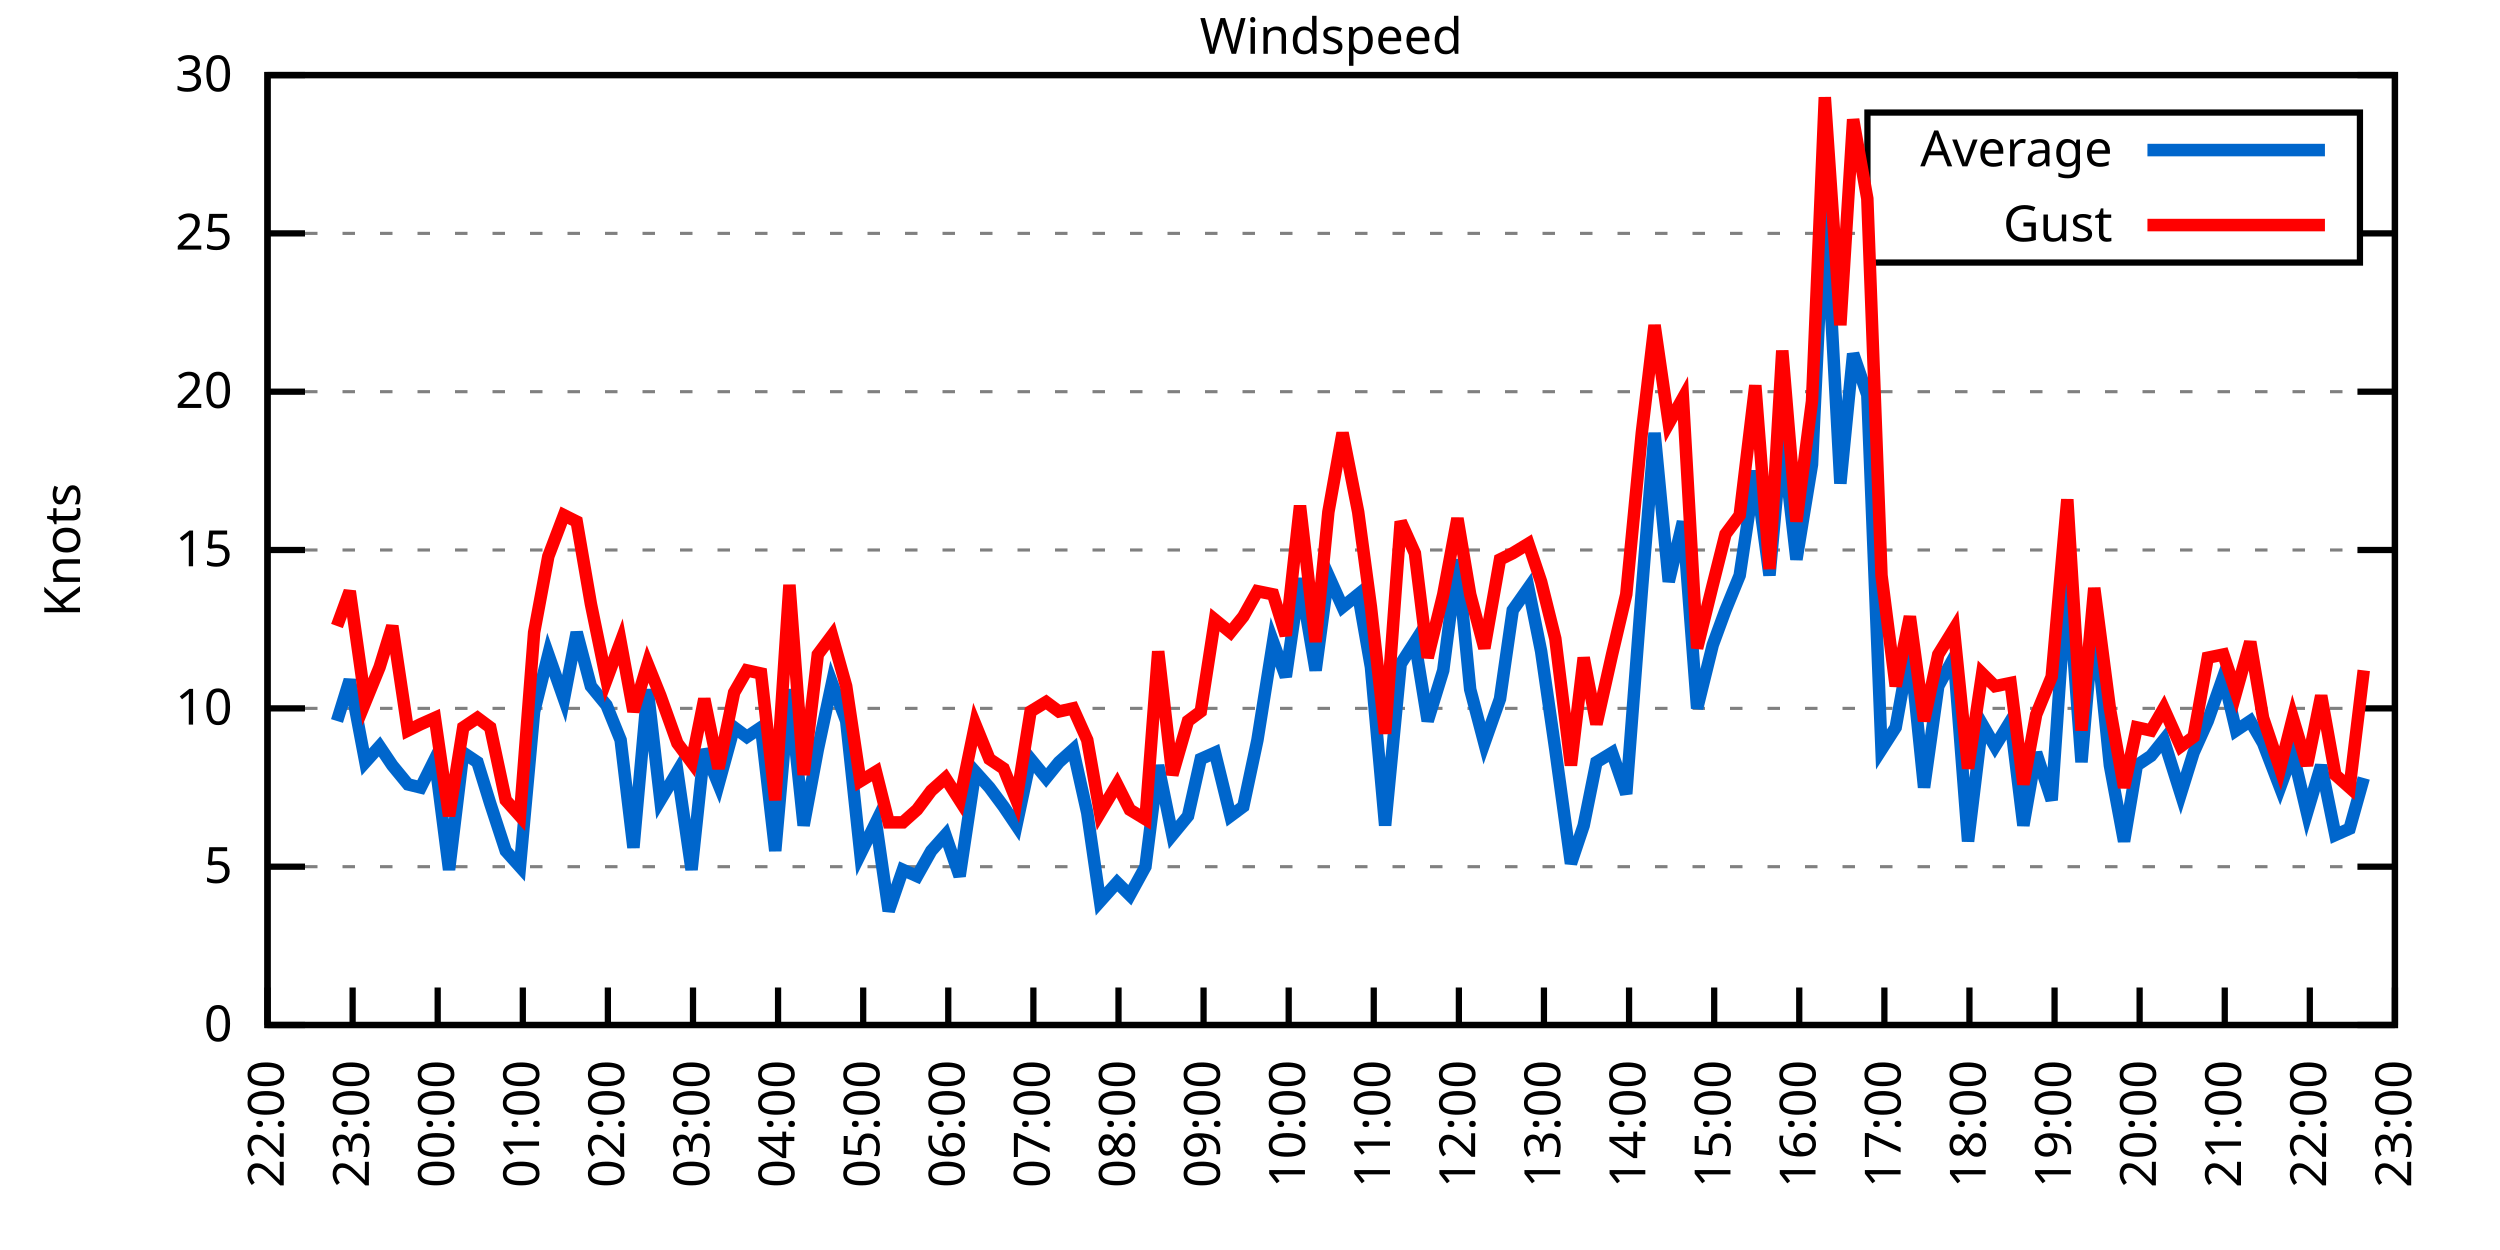
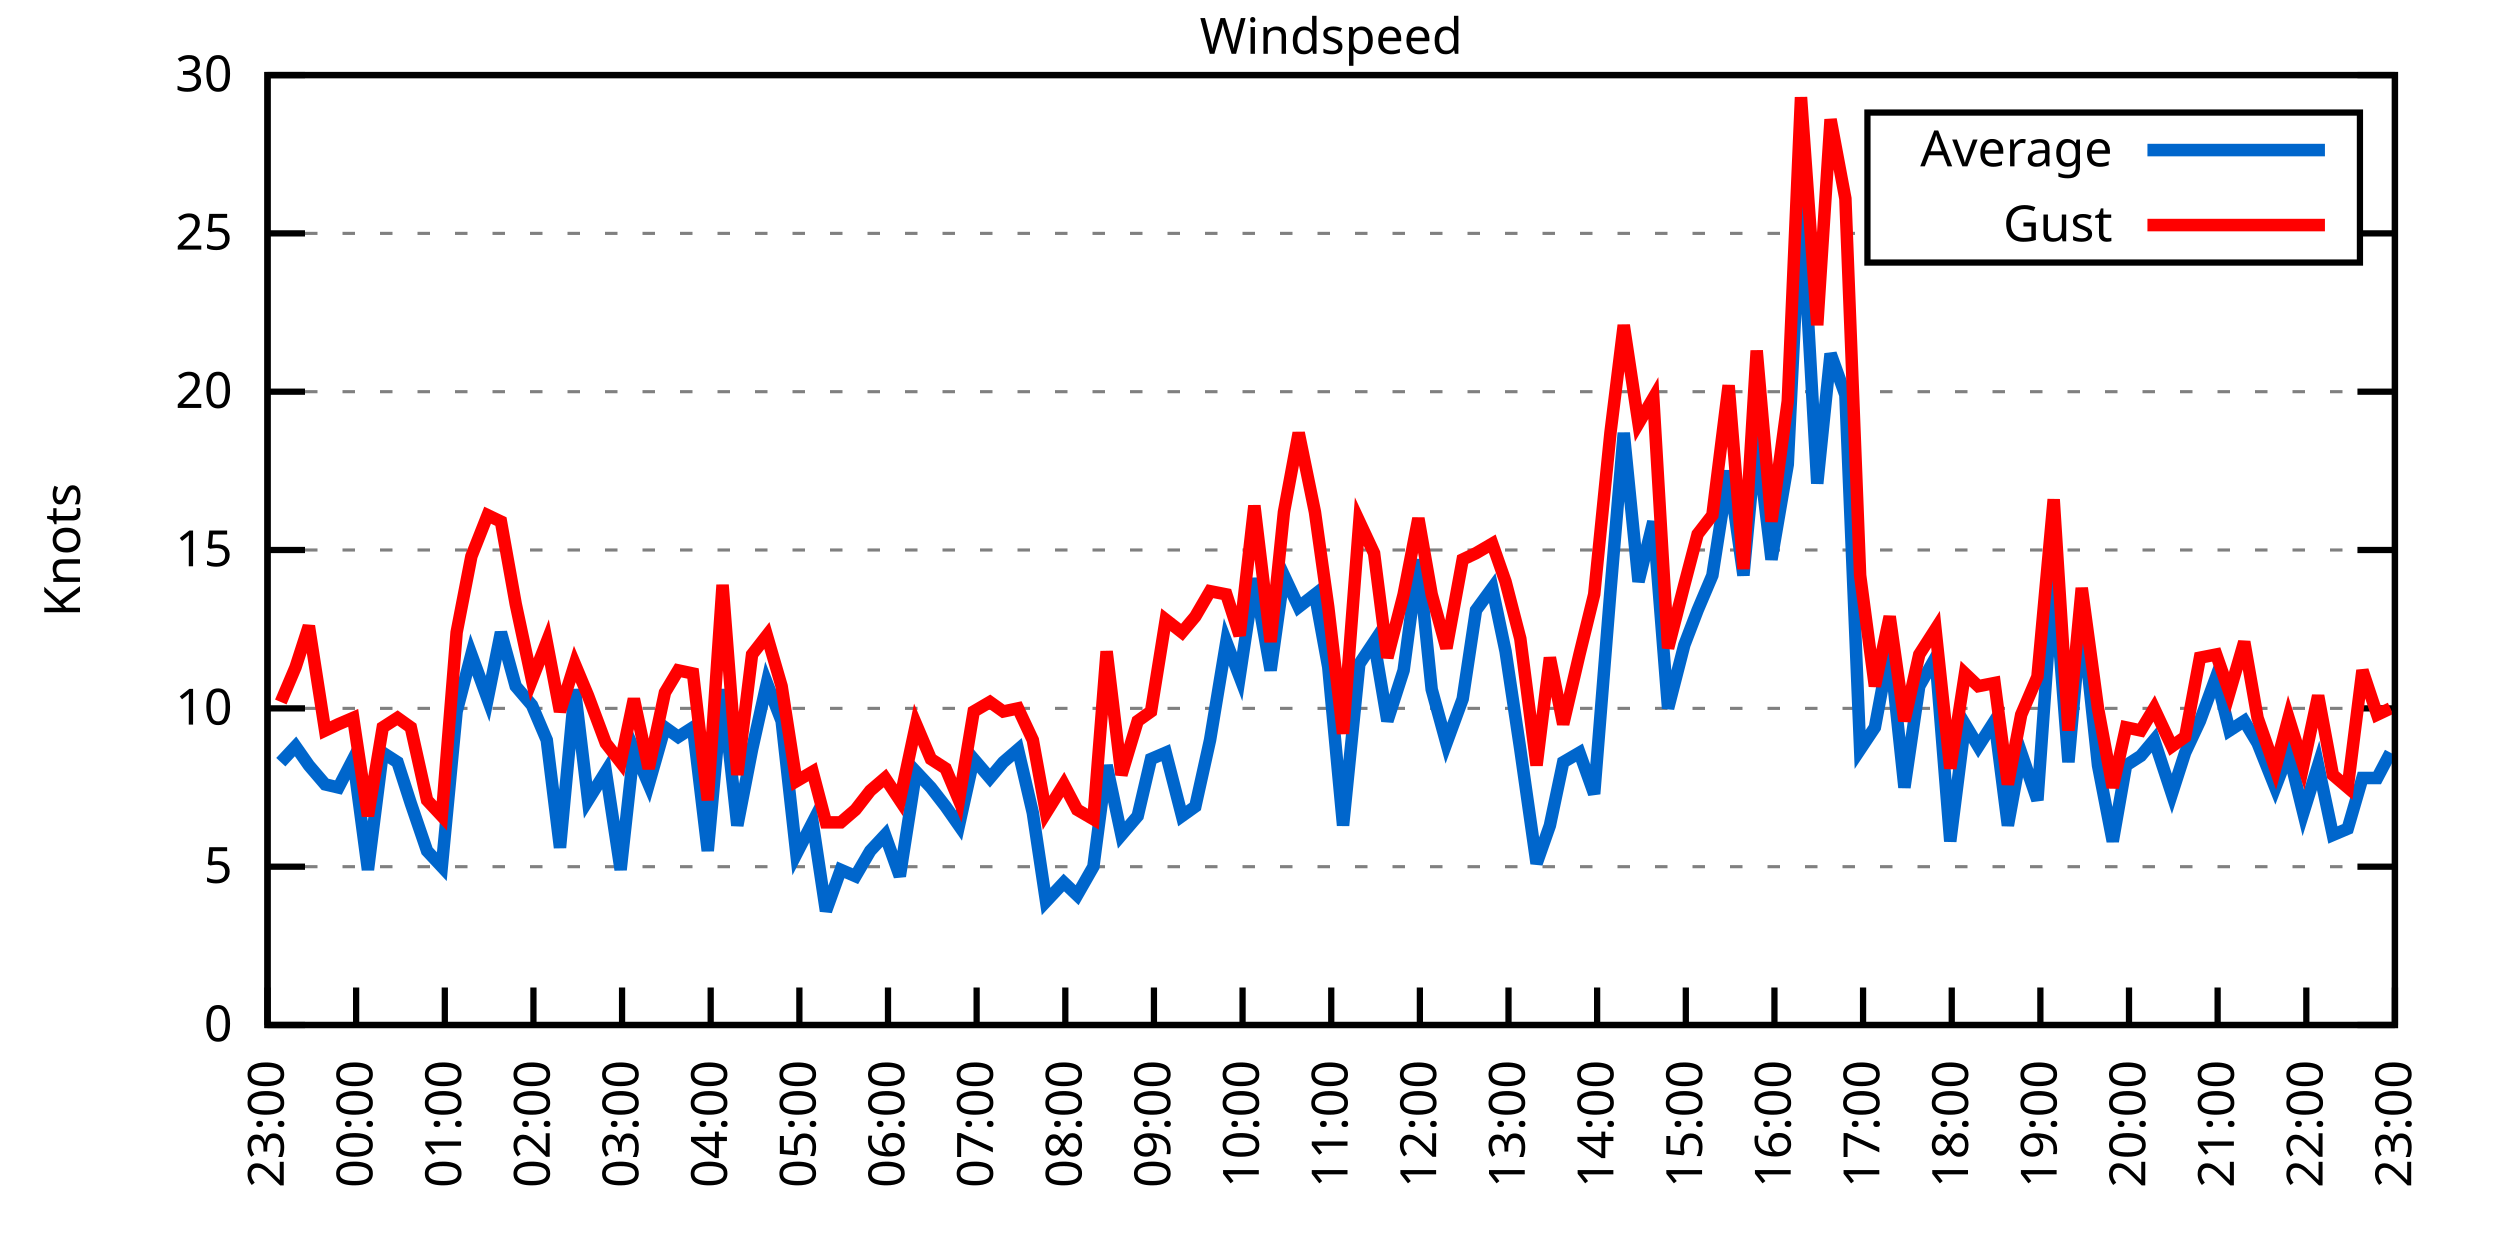
<svg xmlns="http://www.w3.org/2000/svg" xmlns:xlink="http://www.w3.org/1999/xlink" width="400" height="200" viewBox="0 0 400 200">
  <g id="gnuplot_canvas">
    <rect x="0" y="0" width="400" height="200" fill="none" />
    <defs>
      <circle id="gpDot" r="0.5" stroke-width="0.5" stroke="currentColor" />
      <path id="gpPt0" stroke-width="0.333" stroke="currentColor" d="M-1,0 h2 M0,-1 v2" />
      <path id="gpPt1" stroke-width="0.333" stroke="currentColor" d="M-1,-1 L1,1 M1,-1 L-1,1" />
      <path id="gpPt2" stroke-width="0.333" stroke="currentColor" d="M-1,0 L1,0 M0,-1 L0,1 M-1,-1 L1,1 M-1,1 L1,-1" />
      <rect id="gpPt3" stroke-width="0.333" stroke="currentColor" x="-1" y="-1" width="2" height="2" />
      <rect id="gpPt4" stroke-width="0.333" stroke="currentColor" fill="currentColor" x="-1" y="-1" width="2" height="2" />
      <circle id="gpPt5" stroke-width="0.333" stroke="currentColor" cx="0" cy="0" r="1" />
      <use xlink:href="#gpPt5" id="gpPt6" fill="currentColor" stroke="none" />
      <path id="gpPt7" stroke-width="0.333" stroke="currentColor" d="M0,-1.33 L-1.33,0.67 L1.33,0.67 z" />
      <use xlink:href="#gpPt7" id="gpPt8" fill="currentColor" stroke="none" />
      <use xlink:href="#gpPt7" id="gpPt9" stroke="currentColor" transform="rotate(180)" />
      <use xlink:href="#gpPt9" id="gpPt10" fill="currentColor" stroke="none" />
      <use xlink:href="#gpPt3" id="gpPt11" stroke="currentColor" transform="rotate(45)" />
      <use xlink:href="#gpPt11" id="gpPt12" fill="currentColor" stroke="none" />
      <path id="gpPt13" stroke-width="0.333" stroke="currentColor" d="M0,1.330 L1.265,0.411 L0.782,-1.067 L-0.782,-1.076 L-1.265,0.411 z" />
      <use xlink:href="#gpPt13" id="gpPt14" fill="currentColor" stroke="none" />
      <filter id="textbox" filterUnits="objectBoundingBox" x="0" y="0" height="1" width="1">
        <feFlood flood-color="white" flood-opacity="1" result="bgnd" />
        <feComposite in="SourceGraphic" in2="bgnd" operator="atop" />
      </filter>
      <filter id="greybox" filterUnits="objectBoundingBox" x="0" y="0" height="1" width="1">
        <feFlood flood-color="lightgrey" flood-opacity="1" result="grey" />
        <feComposite in="SourceGraphic" in2="grey" operator="atop" />
      </filter>
    </defs>
    <g fill="none" color="white" stroke="currentColor" stroke-width="1.00" stroke-linecap="butt" stroke-linejoin="miter">
</g>
    <g fill="none" color="black" stroke="currentColor" stroke-width="1.00" stroke-linecap="butt" stroke-linejoin="miter">
      <g stroke="none" shape-rendering="crispEdges">
        <polygon fill="rgb(255, 255, 255)" points="42.80,164.00 383.18,164.00 383.18,12.02 42.80,12.02 " />
      </g>
    </g>
    <g fill="none" color="black" stroke="currentColor" stroke-width="1.00" stroke-linecap="butt" stroke-linejoin="miter">
</g>
    <g fill="none" color="black" stroke="black" stroke-width="0.50" stroke-linecap="butt" stroke-linejoin="miter">
</g>
    <g fill="none" color="gray" stroke="currentColor" stroke-width="0.50" stroke-linecap="butt" stroke-linejoin="miter">
      <path stroke="gray" stroke-dasharray="2,4" class="gridline" d="M42.80,164.00 L383.19,164.00  " />
    </g>
    <g fill="none" color="gray" stroke="gray" stroke-width="1.00" stroke-linecap="butt" stroke-linejoin="miter">
</g>
    <g fill="none" color="black" stroke="currentColor" stroke-width="1.00" stroke-linecap="butt" stroke-linejoin="miter">
      <path stroke="black" d="M42.80,164.00 L48.80,164.00 M383.19,164.00 L377.19,164.00  " />
      <g transform="translate(37.20,166.60)" stroke="none" fill="black" font-family="Sans" font-size="8.00" text-anchor="end">
        <text>
          <tspan font-family="Sans"> 0</tspan>
        </text>
      </g>
    </g>
    <g fill="none" color="black" stroke="currentColor" stroke-width="1.00" stroke-linecap="butt" stroke-linejoin="miter">
</g>
    <g fill="none" color="black" stroke="black" stroke-width="0.50" stroke-linecap="butt" stroke-linejoin="miter">
</g>
    <g fill="none" color="gray" stroke="currentColor" stroke-width="0.50" stroke-linecap="butt" stroke-linejoin="miter">
      <path stroke="gray" stroke-dasharray="2,4" class="gridline" d="M42.80,138.67 L383.19,138.67  " />
    </g>
    <g fill="none" color="gray" stroke="gray" stroke-width="1.00" stroke-linecap="butt" stroke-linejoin="miter">
</g>
    <g fill="none" color="black" stroke="currentColor" stroke-width="1.00" stroke-linecap="butt" stroke-linejoin="miter">
      <path stroke="black" d="M42.80,138.67 L48.80,138.67 M383.19,138.67 L377.19,138.67  " />
      <g transform="translate(37.20,141.27)" stroke="none" fill="black" font-family="Sans" font-size="8.00" text-anchor="end">
        <text>
          <tspan font-family="Sans"> 5</tspan>
        </text>
      </g>
    </g>
    <g fill="none" color="black" stroke="currentColor" stroke-width="1.00" stroke-linecap="butt" stroke-linejoin="miter">
</g>
    <g fill="none" color="black" stroke="black" stroke-width="0.50" stroke-linecap="butt" stroke-linejoin="miter">
</g>
    <g fill="none" color="gray" stroke="currentColor" stroke-width="0.50" stroke-linecap="butt" stroke-linejoin="miter">
      <path stroke="gray" stroke-dasharray="2,4" class="gridline" d="M42.80,113.34 L383.19,113.34  " />
    </g>
    <g fill="none" color="gray" stroke="gray" stroke-width="1.00" stroke-linecap="butt" stroke-linejoin="miter">
</g>
    <g fill="none" color="black" stroke="currentColor" stroke-width="1.00" stroke-linecap="butt" stroke-linejoin="miter">
      <path stroke="black" d="M42.80,113.34 L48.80,113.34 M383.19,113.34 L377.19,113.34  " />
      <g transform="translate(37.20,115.94)" stroke="none" fill="black" font-family="Sans" font-size="8.00" text-anchor="end">
        <text>
          <tspan font-family="Sans"> 10</tspan>
        </text>
      </g>
    </g>
    <g fill="none" color="black" stroke="currentColor" stroke-width="1.00" stroke-linecap="butt" stroke-linejoin="miter">
</g>
    <g fill="none" color="black" stroke="black" stroke-width="0.50" stroke-linecap="butt" stroke-linejoin="miter">
</g>
    <g fill="none" color="gray" stroke="currentColor" stroke-width="0.50" stroke-linecap="butt" stroke-linejoin="miter">
      <path stroke="gray" stroke-dasharray="2,4" class="gridline" d="M42.80,88.00 L383.19,88.00  " />
    </g>
    <g fill="none" color="gray" stroke="gray" stroke-width="1.00" stroke-linecap="butt" stroke-linejoin="miter">
</g>
    <g fill="none" color="black" stroke="currentColor" stroke-width="1.00" stroke-linecap="butt" stroke-linejoin="miter">
      <path stroke="black" d="M42.80,88.00 L48.80,88.00 M383.19,88.00 L377.19,88.00  " />
      <g transform="translate(37.20,90.60)" stroke="none" fill="black" font-family="Sans" font-size="8.00" text-anchor="end">
        <text>
          <tspan font-family="Sans"> 15</tspan>
        </text>
      </g>
    </g>
    <g fill="none" color="black" stroke="currentColor" stroke-width="1.00" stroke-linecap="butt" stroke-linejoin="miter">
</g>
    <g fill="none" color="black" stroke="black" stroke-width="0.50" stroke-linecap="butt" stroke-linejoin="miter">
</g>
    <g fill="none" color="gray" stroke="currentColor" stroke-width="0.50" stroke-linecap="butt" stroke-linejoin="miter">
      <path stroke="gray" stroke-dasharray="2,4" class="gridline" d="M42.80,62.67 L383.19,62.67  " />
    </g>
    <g fill="none" color="gray" stroke="gray" stroke-width="1.00" stroke-linecap="butt" stroke-linejoin="miter">
</g>
    <g fill="none" color="black" stroke="currentColor" stroke-width="1.00" stroke-linecap="butt" stroke-linejoin="miter">
      <path stroke="black" d="M42.80,62.67 L48.80,62.67 M383.19,62.67 L377.19,62.67  " />
      <g transform="translate(37.20,65.27)" stroke="none" fill="black" font-family="Sans" font-size="8.00" text-anchor="end">
        <text>
          <tspan font-family="Sans"> 20</tspan>
        </text>
      </g>
    </g>
    <g fill="none" color="black" stroke="currentColor" stroke-width="1.00" stroke-linecap="butt" stroke-linejoin="miter">
</g>
    <g fill="none" color="black" stroke="black" stroke-width="0.50" stroke-linecap="butt" stroke-linejoin="miter">
</g>
    <g fill="none" color="gray" stroke="currentColor" stroke-width="0.50" stroke-linecap="butt" stroke-linejoin="miter">
      <path stroke="gray" stroke-dasharray="2,4" class="gridline" d="M42.80,37.34 L298.79,37.34 M377.59,37.34 L383.19,37.34  " />
    </g>
    <g fill="none" color="gray" stroke="gray" stroke-width="1.00" stroke-linecap="butt" stroke-linejoin="miter">
</g>
    <g fill="none" color="black" stroke="currentColor" stroke-width="1.00" stroke-linecap="butt" stroke-linejoin="miter">
      <path stroke="black" d="M42.80,37.34 L48.80,37.34 M383.19,37.34 L377.19,37.34  " />
      <g transform="translate(37.20,39.94)" stroke="none" fill="black" font-family="Sans" font-size="8.00" text-anchor="end">
        <text>
          <tspan font-family="Sans"> 25</tspan>
        </text>
      </g>
    </g>
    <g fill="none" color="black" stroke="currentColor" stroke-width="1.00" stroke-linecap="butt" stroke-linejoin="miter">
</g>
    <g fill="none" color="black" stroke="black" stroke-width="0.50" stroke-linecap="butt" stroke-linejoin="miter">
</g>
    <g fill="none" color="gray" stroke="currentColor" stroke-width="0.50" stroke-linecap="butt" stroke-linejoin="miter">
      <path stroke="gray" stroke-dasharray="2,4" class="gridline" d="M42.80,12.01 L383.19,12.01  " />
    </g>
    <g fill="none" color="gray" stroke="gray" stroke-width="1.00" stroke-linecap="butt" stroke-linejoin="miter">
</g>
    <g fill="none" color="black" stroke="currentColor" stroke-width="1.00" stroke-linecap="butt" stroke-linejoin="miter">
      <path stroke="black" d="M42.80,12.01 L48.80,12.01 M383.19,12.01 L377.19,12.01  " />
      <g transform="translate(37.20,14.61)" stroke="none" fill="black" font-family="Sans" font-size="8.00" text-anchor="end">
        <text>
          <tspan font-family="Sans"> 30</tspan>
        </text>
      </g>
    </g>
    <g fill="none" color="black" stroke="currentColor" stroke-width="1.00" stroke-linecap="butt" stroke-linejoin="miter">
      <path stroke="black" d="M42.80,164.00 L42.80,158.00  " />
      <g transform="translate(45.40,169.60) rotate(270.00)" stroke="none" fill="black" font-family="Sans" font-size="8.00" text-anchor="end">
        <text>
-           <tspan font-family="Sans">22:00</tspan>
-         </text>
-       </g>
-     </g>
-     <g fill="none" color="black" stroke="currentColor" stroke-width="1.00" stroke-linecap="butt" stroke-linejoin="miter">
-       <path stroke="black" d="M56.42,164.00 L56.42,158.00  " />
-       <g transform="translate(59.02,169.60) rotate(270.00)" stroke="none" fill="black" font-family="Sans" font-size="8.00" text-anchor="end">
-         <text>
          <tspan font-family="Sans">23:00</tspan>
        </text>
      </g>
    </g>
    <g fill="none" color="black" stroke="currentColor" stroke-width="1.00" stroke-linecap="butt" stroke-linejoin="miter">
-       <path stroke="black" d="M70.03,164.00 L70.03,158.00  " />
-       <g transform="translate(72.63,169.60) rotate(270.00)" stroke="none" fill="black" font-family="Sans" font-size="8.00" text-anchor="end">
+       <path stroke="black" d="M56.98,164.00 L56.98,158.00  " />
+       <g transform="translate(59.58,169.60) rotate(270.00)" stroke="none" fill="black" font-family="Sans" font-size="8.00" text-anchor="end">
        <text>
          <tspan font-family="Sans">00:00</tspan>
        </text>
      </g>
    </g>
    <g fill="none" color="black" stroke="currentColor" stroke-width="1.00" stroke-linecap="butt" stroke-linejoin="miter">
-       <path stroke="black" d="M83.65,164.00 L83.65,158.00  " />
-       <g transform="translate(86.25,169.60) rotate(270.00)" stroke="none" fill="black" font-family="Sans" font-size="8.00" text-anchor="end">
+       <path stroke="black" d="M71.17,164.00 L71.17,158.00  " />
+       <g transform="translate(73.77,169.60) rotate(270.00)" stroke="none" fill="black" font-family="Sans" font-size="8.00" text-anchor="end">
        <text>
          <tspan font-family="Sans">01:00</tspan>
        </text>
      </g>
    </g>
    <g fill="none" color="black" stroke="currentColor" stroke-width="1.00" stroke-linecap="butt" stroke-linejoin="miter">
-       <path stroke="black" d="M97.26,164.00 L97.26,158.00  " />
-       <g transform="translate(99.86,169.60) rotate(270.00)" stroke="none" fill="black" font-family="Sans" font-size="8.00" text-anchor="end">
+       <path stroke="black" d="M85.35,164.00 L85.35,158.00  " />
+       <g transform="translate(87.95,169.60) rotate(270.00)" stroke="none" fill="black" font-family="Sans" font-size="8.00" text-anchor="end">
        <text>
          <tspan font-family="Sans">02:00</tspan>
        </text>
      </g>
    </g>
    <g fill="none" color="black" stroke="currentColor" stroke-width="1.00" stroke-linecap="butt" stroke-linejoin="miter">
-       <path stroke="black" d="M110.88,164.00 L110.88,158.00  " />
-       <g transform="translate(113.48,169.60) rotate(270.00)" stroke="none" fill="black" font-family="Sans" font-size="8.00" text-anchor="end">
+       <path stroke="black" d="M99.53,164.00 L99.53,158.00  " />
+       <g transform="translate(102.13,169.60) rotate(270.00)" stroke="none" fill="black" font-family="Sans" font-size="8.00" text-anchor="end">
        <text>
          <tspan font-family="Sans">03:00</tspan>
        </text>
      </g>
    </g>
    <g fill="none" color="black" stroke="currentColor" stroke-width="1.00" stroke-linecap="butt" stroke-linejoin="miter">
-       <path stroke="black" d="M124.49,164.00 L124.49,158.00  " />
-       <g transform="translate(127.09,169.60) rotate(270.00)" stroke="none" fill="black" font-family="Sans" font-size="8.00" text-anchor="end">
+       <path stroke="black" d="M113.71,164.00 L113.71,158.00  " />
+       <g transform="translate(116.31,169.60) rotate(270.00)" stroke="none" fill="black" font-family="Sans" font-size="8.00" text-anchor="end">
        <text>
          <tspan font-family="Sans">04:00</tspan>
        </text>
      </g>
    </g>
    <g fill="none" color="black" stroke="currentColor" stroke-width="1.00" stroke-linecap="butt" stroke-linejoin="miter">
-       <path stroke="black" d="M138.11,164.00 L138.11,158.00  " />
-       <g transform="translate(140.71,169.60) rotate(270.00)" stroke="none" fill="black" font-family="Sans" font-size="8.00" text-anchor="end">
+       <path stroke="black" d="M127.90,164.00 L127.90,158.00  " />
+       <g transform="translate(130.50,169.60) rotate(270.00)" stroke="none" fill="black" font-family="Sans" font-size="8.00" text-anchor="end">
        <text>
          <tspan font-family="Sans">05:00</tspan>
        </text>
      </g>
    </g>
    <g fill="none" color="black" stroke="currentColor" stroke-width="1.00" stroke-linecap="butt" stroke-linejoin="miter">
-       <path stroke="black" d="M151.72,164.00 L151.72,158.00  " />
-       <g transform="translate(154.32,169.60) rotate(270.00)" stroke="none" fill="black" font-family="Sans" font-size="8.00" text-anchor="end">
+       <path stroke="black" d="M142.08,164.00 L142.08,158.00  " />
+       <g transform="translate(144.68,169.60) rotate(270.00)" stroke="none" fill="black" font-family="Sans" font-size="8.00" text-anchor="end">
        <text>
          <tspan font-family="Sans">06:00</tspan>
        </text>
      </g>
    </g>
    <g fill="none" color="black" stroke="currentColor" stroke-width="1.00" stroke-linecap="butt" stroke-linejoin="miter">
-       <path stroke="black" d="M165.34,164.00 L165.34,158.00  " />
-       <g transform="translate(167.94,169.60) rotate(270.00)" stroke="none" fill="black" font-family="Sans" font-size="8.00" text-anchor="end">
+       <path stroke="black" d="M156.26,164.00 L156.26,158.00  " />
+       <g transform="translate(158.86,169.60) rotate(270.00)" stroke="none" fill="black" font-family="Sans" font-size="8.00" text-anchor="end">
        <text>
          <tspan font-family="Sans">07:00</tspan>
        </text>
      </g>
    </g>
    <g fill="none" color="black" stroke="currentColor" stroke-width="1.00" stroke-linecap="butt" stroke-linejoin="miter">
-       <path stroke="black" d="M178.96,164.00 L178.96,158.00  " />
-       <g transform="translate(181.56,169.60) rotate(270.00)" stroke="none" fill="black" font-family="Sans" font-size="8.00" text-anchor="end">
+       <path stroke="black" d="M170.45,164.00 L170.45,158.00  " />
+       <g transform="translate(173.05,169.60) rotate(270.00)" stroke="none" fill="black" font-family="Sans" font-size="8.00" text-anchor="end">
        <text>
          <tspan font-family="Sans">08:00</tspan>
        </text>
      </g>
    </g>
    <g fill="none" color="black" stroke="currentColor" stroke-width="1.00" stroke-linecap="butt" stroke-linejoin="miter">
-       <path stroke="black" d="M192.57,164.00 L192.57,158.00  " />
-       <g transform="translate(195.17,169.60) rotate(270.00)" stroke="none" fill="black" font-family="Sans" font-size="8.00" text-anchor="end">
+       <path stroke="black" d="M184.63,164.00 L184.63,158.00  " />
+       <g transform="translate(187.23,169.60) rotate(270.00)" stroke="none" fill="black" font-family="Sans" font-size="8.00" text-anchor="end">
        <text>
          <tspan font-family="Sans">09:00</tspan>
        </text>
      </g>
    </g>
    <g fill="none" color="black" stroke="currentColor" stroke-width="1.00" stroke-linecap="butt" stroke-linejoin="miter">
-       <path stroke="black" d="M206.19,164.00 L206.19,158.00  " />
-       <g transform="translate(208.79,169.60) rotate(270.00)" stroke="none" fill="black" font-family="Sans" font-size="8.00" text-anchor="end">
+       <path stroke="black" d="M198.81,164.00 L198.81,158.00  " />
+       <g transform="translate(201.41,169.60) rotate(270.00)" stroke="none" fill="black" font-family="Sans" font-size="8.00" text-anchor="end">
        <text>
          <tspan font-family="Sans">10:00</tspan>
        </text>
      </g>
    </g>
    <g fill="none" color="black" stroke="currentColor" stroke-width="1.00" stroke-linecap="butt" stroke-linejoin="miter">
-       <path stroke="black" d="M219.80,164.00 L219.80,158.00  " />
-       <g transform="translate(222.40,169.60) rotate(270.00)" stroke="none" fill="black" font-family="Sans" font-size="8.00" text-anchor="end">
+       <path stroke="black" d="M213.00,164.00 L213.00,158.00  " />
+       <g transform="translate(215.60,169.60) rotate(270.00)" stroke="none" fill="black" font-family="Sans" font-size="8.00" text-anchor="end">
        <text>
          <tspan font-family="Sans">11:00</tspan>
        </text>
      </g>
    </g>
    <g fill="none" color="black" stroke="currentColor" stroke-width="1.00" stroke-linecap="butt" stroke-linejoin="miter">
-       <path stroke="black" d="M233.42,164.00 L233.42,158.00  " />
-       <g transform="translate(236.02,169.60) rotate(270.00)" stroke="none" fill="black" font-family="Sans" font-size="8.00" text-anchor="end">
+       <path stroke="black" d="M227.18,164.00 L227.18,158.00  " />
+       <g transform="translate(229.78,169.60) rotate(270.00)" stroke="none" fill="black" font-family="Sans" font-size="8.00" text-anchor="end">
        <text>
          <tspan font-family="Sans">12:00</tspan>
        </text>
      </g>
    </g>
    <g fill="none" color="black" stroke="currentColor" stroke-width="1.00" stroke-linecap="butt" stroke-linejoin="miter">
-       <path stroke="black" d="M247.03,164.00 L247.03,158.00  " />
-       <g transform="translate(249.63,169.60) rotate(270.00)" stroke="none" fill="black" font-family="Sans" font-size="8.00" text-anchor="end">
+       <path stroke="black" d="M241.36,164.00 L241.36,158.00  " />
+       <g transform="translate(243.96,169.60) rotate(270.00)" stroke="none" fill="black" font-family="Sans" font-size="8.00" text-anchor="end">
        <text>
          <tspan font-family="Sans">13:00</tspan>
        </text>
      </g>
    </g>
    <g fill="none" color="black" stroke="currentColor" stroke-width="1.00" stroke-linecap="butt" stroke-linejoin="miter">
-       <path stroke="black" d="M260.65,164.00 L260.65,158.00  " />
-       <g transform="translate(263.25,169.60) rotate(270.00)" stroke="none" fill="black" font-family="Sans" font-size="8.00" text-anchor="end">
+       <path stroke="black" d="M255.54,164.00 L255.54,158.00  " />
+       <g transform="translate(258.14,169.60) rotate(270.00)" stroke="none" fill="black" font-family="Sans" font-size="8.00" text-anchor="end">
        <text>
          <tspan font-family="Sans">14:00</tspan>
        </text>
      </g>
    </g>
    <g fill="none" color="black" stroke="currentColor" stroke-width="1.00" stroke-linecap="butt" stroke-linejoin="miter">
-       <path stroke="black" d="M274.27,164.00 L274.27,158.00  " />
-       <g transform="translate(276.87,169.60) rotate(270.00)" stroke="none" fill="black" font-family="Sans" font-size="8.00" text-anchor="end">
+       <path stroke="black" d="M269.73,164.00 L269.73,158.00  " />
+       <g transform="translate(272.33,169.60) rotate(270.00)" stroke="none" fill="black" font-family="Sans" font-size="8.00" text-anchor="end">
        <text>
          <tspan font-family="Sans">15:00</tspan>
        </text>
      </g>
    </g>
    <g fill="none" color="black" stroke="currentColor" stroke-width="1.00" stroke-linecap="butt" stroke-linejoin="miter">
-       <path stroke="black" d="M287.88,164.00 L287.88,158.00  " />
-       <g transform="translate(290.48,169.60) rotate(270.00)" stroke="none" fill="black" font-family="Sans" font-size="8.00" text-anchor="end">
+       <path stroke="black" d="M283.91,164.00 L283.91,158.00  " />
+       <g transform="translate(286.51,169.60) rotate(270.00)" stroke="none" fill="black" font-family="Sans" font-size="8.00" text-anchor="end">
        <text>
          <tspan font-family="Sans">16:00</tspan>
        </text>
      </g>
    </g>
    <g fill="none" color="black" stroke="currentColor" stroke-width="1.00" stroke-linecap="butt" stroke-linejoin="miter">
-       <path stroke="black" d="M301.50,164.00 L301.50,158.00  " />
-       <g transform="translate(304.10,169.60) rotate(270.00)" stroke="none" fill="black" font-family="Sans" font-size="8.00" text-anchor="end">
+       <path stroke="black" d="M298.09,164.00 L298.09,158.00  " />
+       <g transform="translate(300.69,169.60) rotate(270.00)" stroke="none" fill="black" font-family="Sans" font-size="8.00" text-anchor="end">
        <text>
          <tspan font-family="Sans">17:00</tspan>
        </text>
      </g>
    </g>
    <g fill="none" color="black" stroke="currentColor" stroke-width="1.00" stroke-linecap="butt" stroke-linejoin="miter">
-       <path stroke="black" d="M315.11,164.00 L315.11,158.00  " />
-       <g transform="translate(317.71,169.60) rotate(270.00)" stroke="none" fill="black" font-family="Sans" font-size="8.00" text-anchor="end">
+       <path stroke="black" d="M312.28,164.00 L312.28,158.00  " />
+       <g transform="translate(314.88,169.60) rotate(270.00)" stroke="none" fill="black" font-family="Sans" font-size="8.00" text-anchor="end">
        <text>
          <tspan font-family="Sans">18:00</tspan>
        </text>
      </g>
    </g>
    <g fill="none" color="black" stroke="currentColor" stroke-width="1.00" stroke-linecap="butt" stroke-linejoin="miter">
-       <path stroke="black" d="M328.73,164.00 L328.73,158.00  " />
-       <g transform="translate(331.33,169.60) rotate(270.00)" stroke="none" fill="black" font-family="Sans" font-size="8.00" text-anchor="end">
+       <path stroke="black" d="M326.46,164.00 L326.46,158.00  " />
+       <g transform="translate(329.06,169.60) rotate(270.00)" stroke="none" fill="black" font-family="Sans" font-size="8.00" text-anchor="end">
        <text>
          <tspan font-family="Sans">19:00</tspan>
        </text>
      </g>
    </g>
    <g fill="none" color="black" stroke="currentColor" stroke-width="1.00" stroke-linecap="butt" stroke-linejoin="miter">
-       <path stroke="black" d="M342.34,164.00 L342.34,158.00  " />
-       <g transform="translate(344.94,169.60) rotate(270.00)" stroke="none" fill="black" font-family="Sans" font-size="8.00" text-anchor="end">
+       <path stroke="black" d="M340.64,164.00 L340.64,158.00  " />
+       <g transform="translate(343.24,169.60) rotate(270.00)" stroke="none" fill="black" font-family="Sans" font-size="8.00" text-anchor="end">
        <text>
          <tspan font-family="Sans">20:00</tspan>
        </text>
      </g>
    </g>
    <g fill="none" color="black" stroke="currentColor" stroke-width="1.00" stroke-linecap="butt" stroke-linejoin="miter">
-       <path stroke="black" d="M355.96,164.00 L355.96,158.00  " />
-       <g transform="translate(358.56,169.60) rotate(270.00)" stroke="none" fill="black" font-family="Sans" font-size="8.00" text-anchor="end">
+       <path stroke="black" d="M354.82,164.00 L354.82,158.00  " />
+       <g transform="translate(357.42,169.60) rotate(270.00)" stroke="none" fill="black" font-family="Sans" font-size="8.00" text-anchor="end">
        <text>
          <tspan font-family="Sans">21:00</tspan>
        </text>
      </g>
    </g>
    <g fill="none" color="black" stroke="currentColor" stroke-width="1.00" stroke-linecap="butt" stroke-linejoin="miter">
-       <path stroke="black" d="M369.57,164.00 L369.57,158.00  " />
-       <g transform="translate(372.17,169.60) rotate(270.00)" stroke="none" fill="black" font-family="Sans" font-size="8.00" text-anchor="end">
+       <path stroke="black" d="M369.01,164.00 L369.01,158.00  " />
+       <g transform="translate(371.61,169.60) rotate(270.00)" stroke="none" fill="black" font-family="Sans" font-size="8.00" text-anchor="end">
        <text>
          <tspan font-family="Sans">22:00</tspan>
        </text>
      </g>
    </g>
    <g fill="none" color="black" stroke="currentColor" stroke-width="1.00" stroke-linecap="butt" stroke-linejoin="miter">
      <path stroke="black" d="M383.19,164.00 L383.19,158.00  " />
      <g transform="translate(385.79,169.60) rotate(270.00)" stroke="none" fill="black" font-family="Sans" font-size="8.00" text-anchor="end">
        <text>
          <tspan font-family="Sans">23:00</tspan>
        </text>
      </g>
    </g>
    <g fill="none" color="black" stroke="currentColor" stroke-width="1.00" stroke-linecap="butt" stroke-linejoin="miter">
</g>
    <g fill="none" color="black" stroke="currentColor" stroke-width="1.00" stroke-linecap="butt" stroke-linejoin="miter">
      <path stroke="black" d="M42.80,12.01 L42.80,164.00 L383.19,164.00 L383.19,12.01 L42.80,12.01 Z  " />
    </g>
    <g fill="none" color="black" stroke="currentColor" stroke-width="1.00" stroke-linecap="butt" stroke-linejoin="miter">
</g>
    <g fill="none" color="black" stroke="currentColor" stroke-width="1.00" stroke-linecap="butt" stroke-linejoin="miter">
      <path stroke="black" d="M298.79,42.01 L298.79,18.01 L377.59,18.01 L377.59,42.01 L298.79,42.01 Z  " />
    </g>
    <g id="Windspeed_plot_1">
      <g fill="none" color="white" stroke="black" stroke-width="2.00" stroke-linecap="butt" stroke-linejoin="miter">
</g>
      <g fill="none" color="black" stroke="currentColor" stroke-width="2.00" stroke-linecap="butt" stroke-linejoin="miter">
        <g transform="translate(337.99,26.61)" stroke="none" fill="black" font-family="Sans" font-size="8.00" text-anchor="end">
          <text>
            <tspan font-family="Sans">Average</tspan>
          </text>
        </g>
      </g>
      <g fill="none" color="black" stroke="currentColor" stroke-width="2.00" stroke-linecap="butt" stroke-linejoin="miter">
-         <path stroke="rgb(  0, 102, 204)" d="M343.59,24.01 L371.99,24.01 M53.92,115.36 L55.96,108.78 L58.46,121.95 L60.73,119.42 L62.77,122.46 L65.27,125.50   L67.31,126.00 L69.58,121.44 L71.85,139.17 L74.12,120.43 L76.39,121.95 L78.43,128.54 L80.92,136.14 L83.19,138.67   L85.46,113.84 L87.73,104.72 L90.23,111.82 L92.27,101.18 L94.54,109.79 L97.04,112.83 L99.30,118.40 L101.35,135.63   L103.62,110.30 L105.66,128.03 L108.38,123.47 L110.65,139.17 L112.69,119.92 L114.96,125.50 L117.46,116.38 L119.50,117.90   L121.77,116.38 L124.04,136.14 L126.31,110.30 L128.58,132.08 L130.85,119.92 L133.12,109.28 L135.39,115.36 L137.66,136.64   L140.15,131.58 L142.19,145.76 L144.46,139.17 L146.73,140.19 L149.00,136.14 L151.27,133.60 L153.54,140.19 L156.04,123.47   L158.31,126.00 L160.57,129.04 L162.62,132.08 L164.89,121.44 L167.38,124.48 L169.43,121.95 L171.69,119.92 L173.96,130.06   L176.01,144.24 L178.73,141.20 L180.77,143.23 L183.27,138.67 L185.31,122.46 L187.58,133.60 L190.08,130.56 L192.12,121.44   L194.39,120.43 L196.88,130.56 L198.93,129.04 L201.19,118.40 L203.69,102.70 L205.73,108.27 L208.00,92.56 L210.50,107.26   L212.54,92.06 L214.81,97.12 L217.31,95.10 L219.35,106.75 L221.62,132.08 L224.11,106.24 L226.38,102.70 L228.43,115.36   L230.92,107.26 L233.19,89.52 L235.23,110.30 L237.50,118.91 L240.00,111.82 L242.04,97.63 L244.54,94.08 L246.58,104.22   L248.85,119.92 L251.35,138.16 L253.39,132.08 L255.43,121.95 L257.93,120.43 L260.20,127.02 L262.69,94.59 L264.73,69.26   L267.00,93.07 L269.27,83.45 L271.54,113.34 L274.04,103.20 L276.08,97.63 L278.35,92.06 L280.85,75.34 L283.12,92.06   L285.16,69.77 L287.43,89.52 L289.92,74.33 L291.97,31.26 L294.46,77.37 L296.50,56.59 L298.77,63.18 L301.04,119.92   L303.31,116.38 L305.58,103.71 L307.85,126.00 L310.12,109.79 L312.62,105.23 L314.89,134.62 L317.15,115.87 L319.20,119.42   L321.69,115.36 L323.74,132.08 L325.78,120.43 L328.27,128.03 L330.77,91.55 L333.04,121.95 L335.08,98.14 L337.58,122.46   L339.85,134.62 L341.89,122.46 L344.16,120.94 L346.20,118.40 L348.92,127.02 L350.97,120.43 L353.24,115.36 L355.73,108.27   L357.77,116.88 L360.04,115.36 L362.09,118.91 L364.81,126.00 L366.85,120.43 L369.12,130.06 L371.39,122.46 L373.66,133.60   L375.93,132.59 L378.20,124.48  " />
+         <path stroke="rgb(  0, 102, 204)" d="M343.59,24.01 L371.99,24.01 M44.93,121.95 L47.29,119.42 L49.42,122.46 L52.02,125.50 L54.15,126.00 L56.51,121.44   L58.87,139.17 L61.24,120.43 L63.60,121.95 L65.73,128.54 L68.33,136.14 L70.69,138.67 L73.06,113.84 L75.42,104.72   L78.02,111.82 L80.15,101.18 L82.51,109.79 L85.11,112.83 L87.48,118.40 L89.60,135.63 L91.97,110.30 L94.09,128.03   L96.93,123.47 L99.30,139.17 L101.42,119.92 L103.79,125.50 L106.39,116.38 L108.51,117.90 L110.88,116.38 L113.24,136.14   L115.61,110.30 L117.97,132.08 L120.33,119.92 L122.70,109.28 L125.06,115.36 L127.42,136.64 L130.02,131.58 L132.15,145.76   L134.52,139.17 L136.88,140.19 L139.24,136.14 L141.61,133.60 L143.97,140.19 L146.57,123.47 L148.94,126.00 L151.30,129.04   L153.43,132.08 L155.79,121.44 L158.39,124.48 L160.52,121.95 L162.88,119.92 L165.25,130.06 L167.37,144.24 L170.21,141.20   L172.34,143.23 L174.94,138.67 L177.06,122.46 L179.43,133.60 L182.03,130.56 L184.16,121.44 L186.52,120.43 L189.12,130.56   L191.25,129.04 L193.61,118.40 L196.21,102.70 L198.34,108.27 L200.70,92.56 L203.30,107.26 L205.43,92.06 L207.79,97.12   L210.39,95.10 L212.52,106.75 L214.89,132.08 L217.49,106.24 L219.85,102.70 L221.98,115.36 L224.58,107.26 L226.94,89.52   L229.07,110.30 L231.43,118.91 L234.03,111.82 L236.16,97.63 L238.76,94.08 L240.89,104.22 L243.25,119.92 L245.85,138.16   L247.98,132.08 L250.11,121.95 L252.71,120.43 L255.07,127.02 L257.67,94.59 L259.80,69.26 L262.16,93.07 L264.53,83.45   L266.89,113.34 L269.49,103.20 L271.62,97.63 L273.98,92.06 L276.58,75.34 L278.95,92.06 L281.07,69.77 L283.44,89.52   L286.04,74.33 L288.16,31.26 L290.76,77.37 L292.89,56.59 L295.26,63.18 L297.62,119.92 L299.98,116.38 L302.35,103.71   L304.71,126.00 L307.08,109.79 L309.68,105.23 L312.04,134.62 L314.40,115.87 L316.53,119.42 L319.13,115.36 L321.26,132.08   L323.39,120.43 L325.99,128.03 L328.59,91.55 L330.95,121.95 L333.08,98.14 L335.68,122.46 L338.04,134.62 L340.17,122.46   L342.53,120.94 L344.66,118.40 L347.50,127.02 L349.62,120.43 L351.99,115.36 L354.59,108.27 L356.72,116.88 L359.08,115.36   L361.21,118.91 L364.04,126.00 L366.17,120.43 L368.53,130.06 L370.90,122.46 L373.26,133.60 L375.63,132.59 L377.99,124.48   L380.35,124.48 L382.48,120.43  " />
      </g>
    </g>
    <g id="Windspeed_plot_2">
      <g fill="none" color="black" stroke="currentColor" stroke-width="2.00" stroke-linecap="butt" stroke-linejoin="miter">
        <g transform="translate(337.99,38.61)" stroke="none" fill="black" font-family="Sans" font-size="8.00" text-anchor="end">
          <text>
            <tspan font-family="Sans">Gust</tspan>
          </text>
        </g>
      </g>
      <g fill="none" color="black" stroke="currentColor" stroke-width="2.00" stroke-linecap="butt" stroke-linejoin="miter">
-         <path stroke="rgb(255,   0,   0)" d="M343.59,36.01 L371.99,36.01 M53.92,100.16 L55.96,94.59 L58.46,112.32 L60.73,106.75 L62.77,100.16 L65.27,116.88   L67.31,115.87 L69.58,114.86 L71.85,130.56 L74.12,116.38 L76.39,114.86 L78.43,116.38 L80.92,128.03 L83.19,130.56   L85.46,101.18 L87.73,89.02 L90.23,82.43 L92.27,83.45 L94.54,96.62 L97.04,108.78 L99.30,102.70 L101.35,113.84   L103.62,106.24 L105.66,111.31 L108.38,118.91 L110.65,121.95 L112.69,111.82 L114.96,122.96 L117.46,110.80 L119.50,107.26   L121.77,107.76 L124.04,128.03 L126.31,93.58 L128.58,123.98 L130.85,104.72 L133.12,101.68 L135.39,109.79 L137.66,124.99   L140.15,123.47 L142.19,131.58 L144.46,131.58 L146.73,129.55 L149.00,126.51 L151.27,124.48 L153.54,128.03 L156.04,115.87   L158.31,121.44 L160.57,122.96 L162.62,128.03 L164.89,113.84 L167.38,112.32 L169.43,113.84 L171.69,113.34 L173.96,118.40   L176.01,130.06 L178.73,125.50 L180.77,129.55 L183.27,131.07 L185.31,104.22 L187.58,123.98 L190.08,115.36 L192.12,113.84   L194.39,99.15 L196.88,101.18 L198.93,98.64 L201.19,94.59 L203.69,95.10 L205.73,101.68 L208.00,80.91 L210.50,102.70   L212.54,81.93 L214.81,69.26 L217.31,81.93 L219.35,97.12 L221.62,117.39 L224.11,83.45 L226.38,88.51 L228.43,105.23   L230.92,95.10 L233.19,82.94 L235.23,95.10 L237.50,103.71 L240.00,89.52 L242.04,88.51 L244.54,86.99 L246.58,93.07   L248.85,102.19 L251.35,122.46 L253.39,105.23 L255.43,115.87 L257.93,104.72 L260.20,95.10 L262.69,69.26 L264.73,52.03   L267.00,67.74 L269.27,63.69 L271.54,103.71 L274.04,93.58 L276.08,85.47 L278.35,82.43 L280.85,61.66 L283.12,91.04   L285.16,56.09 L287.43,83.45 L289.92,64.19 L291.97,15.56 L294.46,52.03 L296.50,19.10 L298.77,31.77 L301.04,92.06   L303.31,109.79 L305.58,98.64 L307.85,115.36 L310.12,104.72 L312.62,100.67 L314.89,122.96 L317.15,107.76 L319.20,109.79   L321.69,109.28 L323.74,125.50 L325.78,114.35 L328.27,108.27 L330.77,79.90 L333.04,116.88 L335.08,94.08 L337.58,113.34   L339.85,126.00 L341.89,116.38 L344.16,116.88 L346.20,113.34 L348.92,119.42 L350.97,117.90 L353.24,105.23 L355.73,104.72   L357.77,110.80 L360.04,102.70 L362.09,114.86 L364.81,122.96 L366.85,114.86 L369.12,122.46 L371.39,111.31 L373.66,123.98   L375.93,126.00 L378.20,107.26  " />
+         <path stroke="rgb(255,   0,   0)" d="M343.59,36.01 L371.99,36.01 M44.93,112.32 L47.29,106.75 L49.42,100.16 L52.02,116.88 L54.15,115.87 L56.51,114.86   L58.87,130.56 L61.24,116.38 L63.60,114.86 L65.73,116.38 L68.33,128.03 L70.69,130.56 L73.06,101.18 L75.42,89.02   L78.02,82.43 L80.15,83.45 L82.51,96.62 L85.11,108.78 L87.48,102.70 L89.60,113.84 L91.97,106.24 L94.09,111.31   L96.93,118.91 L99.30,121.95 L101.42,111.82 L103.79,122.96 L106.39,110.80 L108.51,107.26 L110.88,107.76 L113.24,128.03   L115.61,93.58 L117.97,123.98 L120.33,104.72 L122.70,101.68 L125.06,109.79 L127.42,124.99 L130.02,123.47 L132.15,131.58   L134.52,131.58 L136.88,129.55 L139.24,126.51 L141.61,124.48 L143.97,128.03 L146.57,115.87 L148.94,121.44 L151.30,122.96   L153.43,128.03 L155.79,113.84 L158.39,112.32 L160.52,113.84 L162.88,113.34 L165.25,118.40 L167.37,130.06 L170.21,125.50   L172.34,129.55 L174.94,131.07 L177.06,104.22 L179.43,123.98 L182.03,115.36 L184.16,113.84 L186.52,99.15 L189.12,101.18   L191.25,98.64 L193.61,94.59 L196.21,95.10 L198.34,101.68 L200.70,80.91 L203.30,102.70 L205.43,81.93 L207.79,69.26   L210.39,81.93 L212.52,97.12 L214.89,117.39 L217.49,83.45 L219.85,88.51 L221.98,105.23 L224.58,95.10 L226.94,82.94   L229.07,95.10 L231.43,103.71 L234.03,89.52 L236.16,88.51 L238.76,86.99 L240.89,93.07 L243.25,102.19 L245.85,122.46   L247.98,105.23 L250.11,115.87 L252.71,104.72 L255.07,95.10 L257.67,69.26 L259.80,52.03 L262.16,67.74 L264.53,63.69   L266.89,103.71 L269.49,93.58 L271.62,85.47 L273.98,82.43 L276.58,61.66 L278.95,91.04 L281.07,56.09 L283.44,83.45   L286.04,64.19 L288.16,15.56 L290.76,52.03 L292.89,19.10 L295.26,31.77 L297.62,92.06 L299.98,109.79 L302.35,98.64   L304.71,115.36 L307.08,104.72 L309.68,100.67 L312.04,122.96 L314.40,107.76 L316.53,109.79 L319.13,109.28 L321.26,125.50   L323.39,114.35 L325.99,108.27 L328.59,79.90 L330.95,116.88 L333.08,94.08 L335.68,113.34 L338.04,126.00 L340.17,116.38   L342.53,116.88 L344.66,113.34 L347.50,119.42 L349.62,117.90 L351.99,105.23 L354.59,104.72 L356.72,110.80 L359.08,102.70   L361.21,114.86 L364.04,122.96 L366.17,114.86 L368.53,122.46 L370.90,111.31 L373.26,123.98 L375.63,126.00 L377.99,107.26   L380.35,114.35 L382.48,113.34  " />
      </g>
    </g>
    <g fill="none" color="black" stroke="currentColor" stroke-width="2.00" stroke-linecap="butt" stroke-linejoin="miter">
</g>
    <g fill="none" color="black" stroke="black" stroke-width="1.00" stroke-linecap="butt" stroke-linejoin="miter">
</g>
    <g fill="none" color="black" stroke="currentColor" stroke-width="1.00" stroke-linecap="butt" stroke-linejoin="miter">
      <path stroke="black" d="M42.80,12.01 L42.80,164.00 L383.19,164.00 L383.19,12.01 L42.80,12.01 Z  " />
      <g transform="translate(12.80,88.01) rotate(270.00)" stroke="none" fill="black" font-family="Sans" font-size="8.00" text-anchor="middle">
        <text>
          <tspan font-family="Sans">Knots</tspan>
        </text>
      </g>
    </g>
    <g fill="none" color="black" stroke="currentColor" stroke-width="1.00" stroke-linecap="butt" stroke-linejoin="miter">
</g>
    <g fill="none" color="black" stroke="currentColor" stroke-width="1.00" stroke-linecap="butt" stroke-linejoin="miter">
      <g transform="translate(212.99,8.61)" stroke="none" fill="black" font-family="Sans" font-size="8.00" text-anchor="middle">
        <text>
          <tspan font-family="Sans">Windspeed</tspan>
        </text>
      </g>
    </g>
    <g fill="none" color="black" stroke="currentColor" stroke-width="1.00" stroke-linecap="butt" stroke-linejoin="miter">
</g>
  </g>
</svg>
